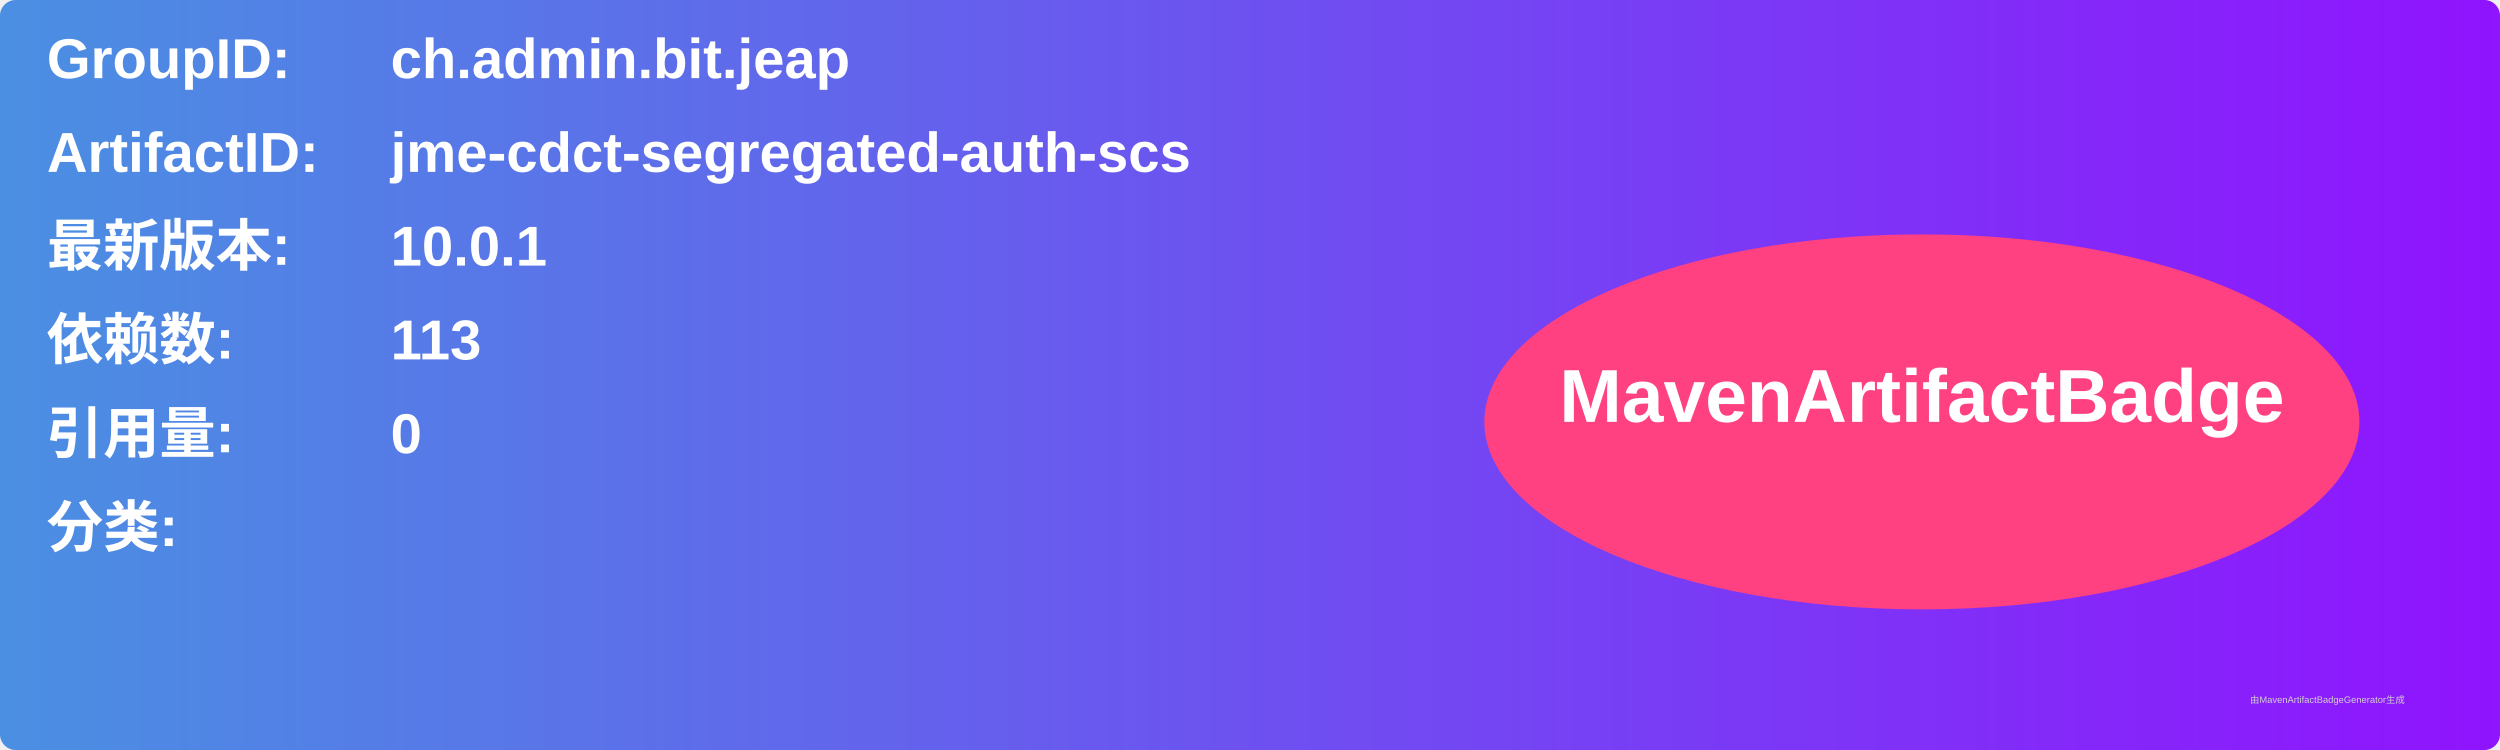
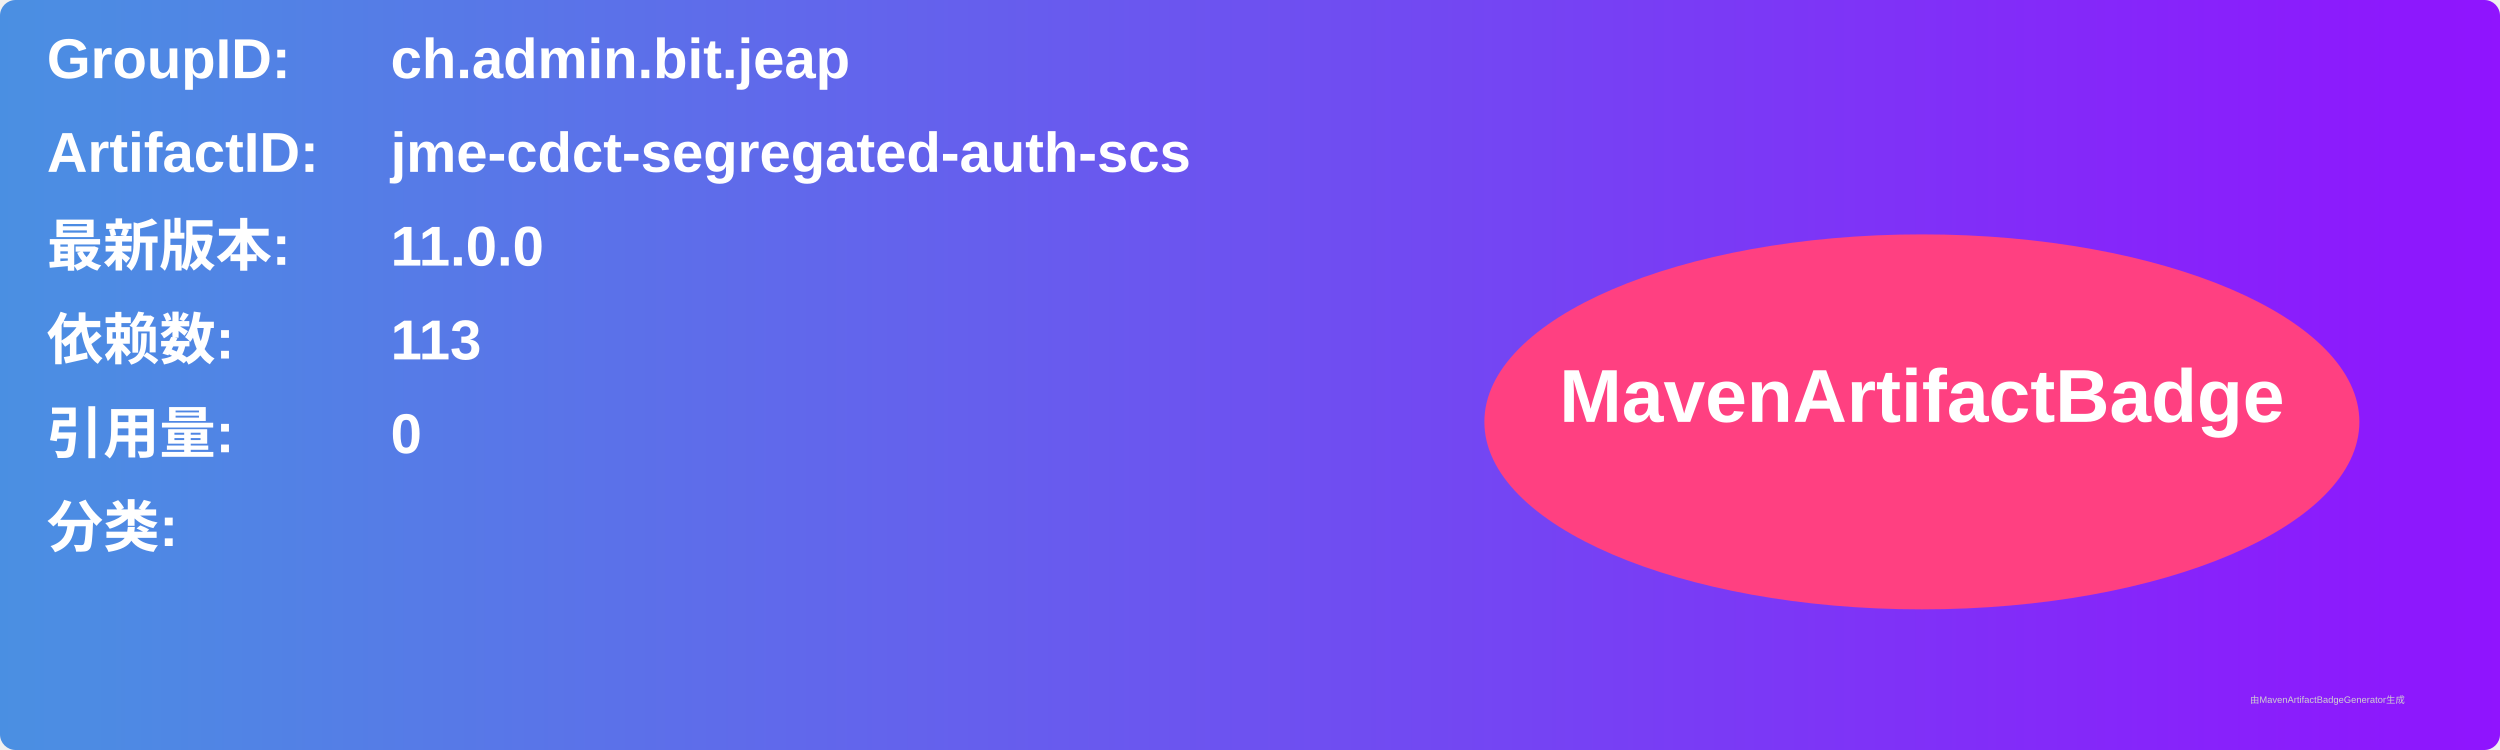
<svg xmlns="http://www.w3.org/2000/svg" width="800" height="240" viewBox="0 0 800 240">
  <linearGradient id="grad" x1="0%" y1="0%" x2="100%" y2="0%">
    <stop offset="0%" stop-color="#4a90e2" />
    <stop offset="100%" stop-color="#9013fe" />
  </linearGradient>
  <rect width="100%" height="100%" rx="5" ry="5" fill="url(#grad)" />
  <g transform="translate(15, 15)">
    <text x="0" y="10" font-family="Arial" font-size="18" fill="white" font-weight="bold" width="260">GroupID:</text>
    <text x="110" y="10" font-family="Arial" font-size="18" fill="white" font-weight="bold" width="460">ch.admin.bit.jeap</text>
    <text x="0" y="40" font-family="Arial" font-size="18" fill="white" font-weight="bold" width="260">ArtifactID:</text>
    <text x="110" y="40" font-family="Arial" font-size="18" fill="white" font-weight="bold" width="460">jme-cdct-segregated-auth-scs</text>
    <text x="0" y="70" font-family="Arial" font-size="18" fill="white" font-weight="bold">最新版本:</text>
    <text x="110" y="70" font-family="Arial" font-size="18" fill="white" font-weight="bold">
-       <tspan font-weight="bold">10.0.1</tspan>
+       <tspan font-weight="bold">11.0.0</tspan>
    </text>
    <text x="0" y="100" font-family="Arial" font-size="18" fill="white" font-weight="bold">依赖数: </text>
    <text x="110" y="100" font-family="Arial" font-size="18" fill="white">
      <tspan font-weight="bold">113</tspan>
    </text>
    <text x="0" y="130" font-family="Arial" font-size="18" fill="white" font-weight="bold">引用量: </text>
    <text x="110" y="130" font-family="Arial" font-size="18" fill="white">
      <tspan font-weight="bold">0</tspan>
    </text>
    <text x="0" y="160" font-family="Arial" font-size="18" fill="white" font-weight="bold">分类:</text>
    <text x="10" y="190" font-family="Arial" font-size="10" fill="white">
      <tspan font-weight="bold" />
    </text>
    <ellipse cx="600" cy="120" rx="140" ry="60" fill="#ff4081" />
    <text x="600" y="120" text-anchor="middle" font-family="Arial" font-size="24" fill="white" font-weight="bold">MavenArtifactBadge</text>
  </g>
  <text x="720" y="225" font-family="Arial" font-size="3" fill="#d0d0d0">由MavenArtifactBadgeGenerator生成</text>
</svg>
